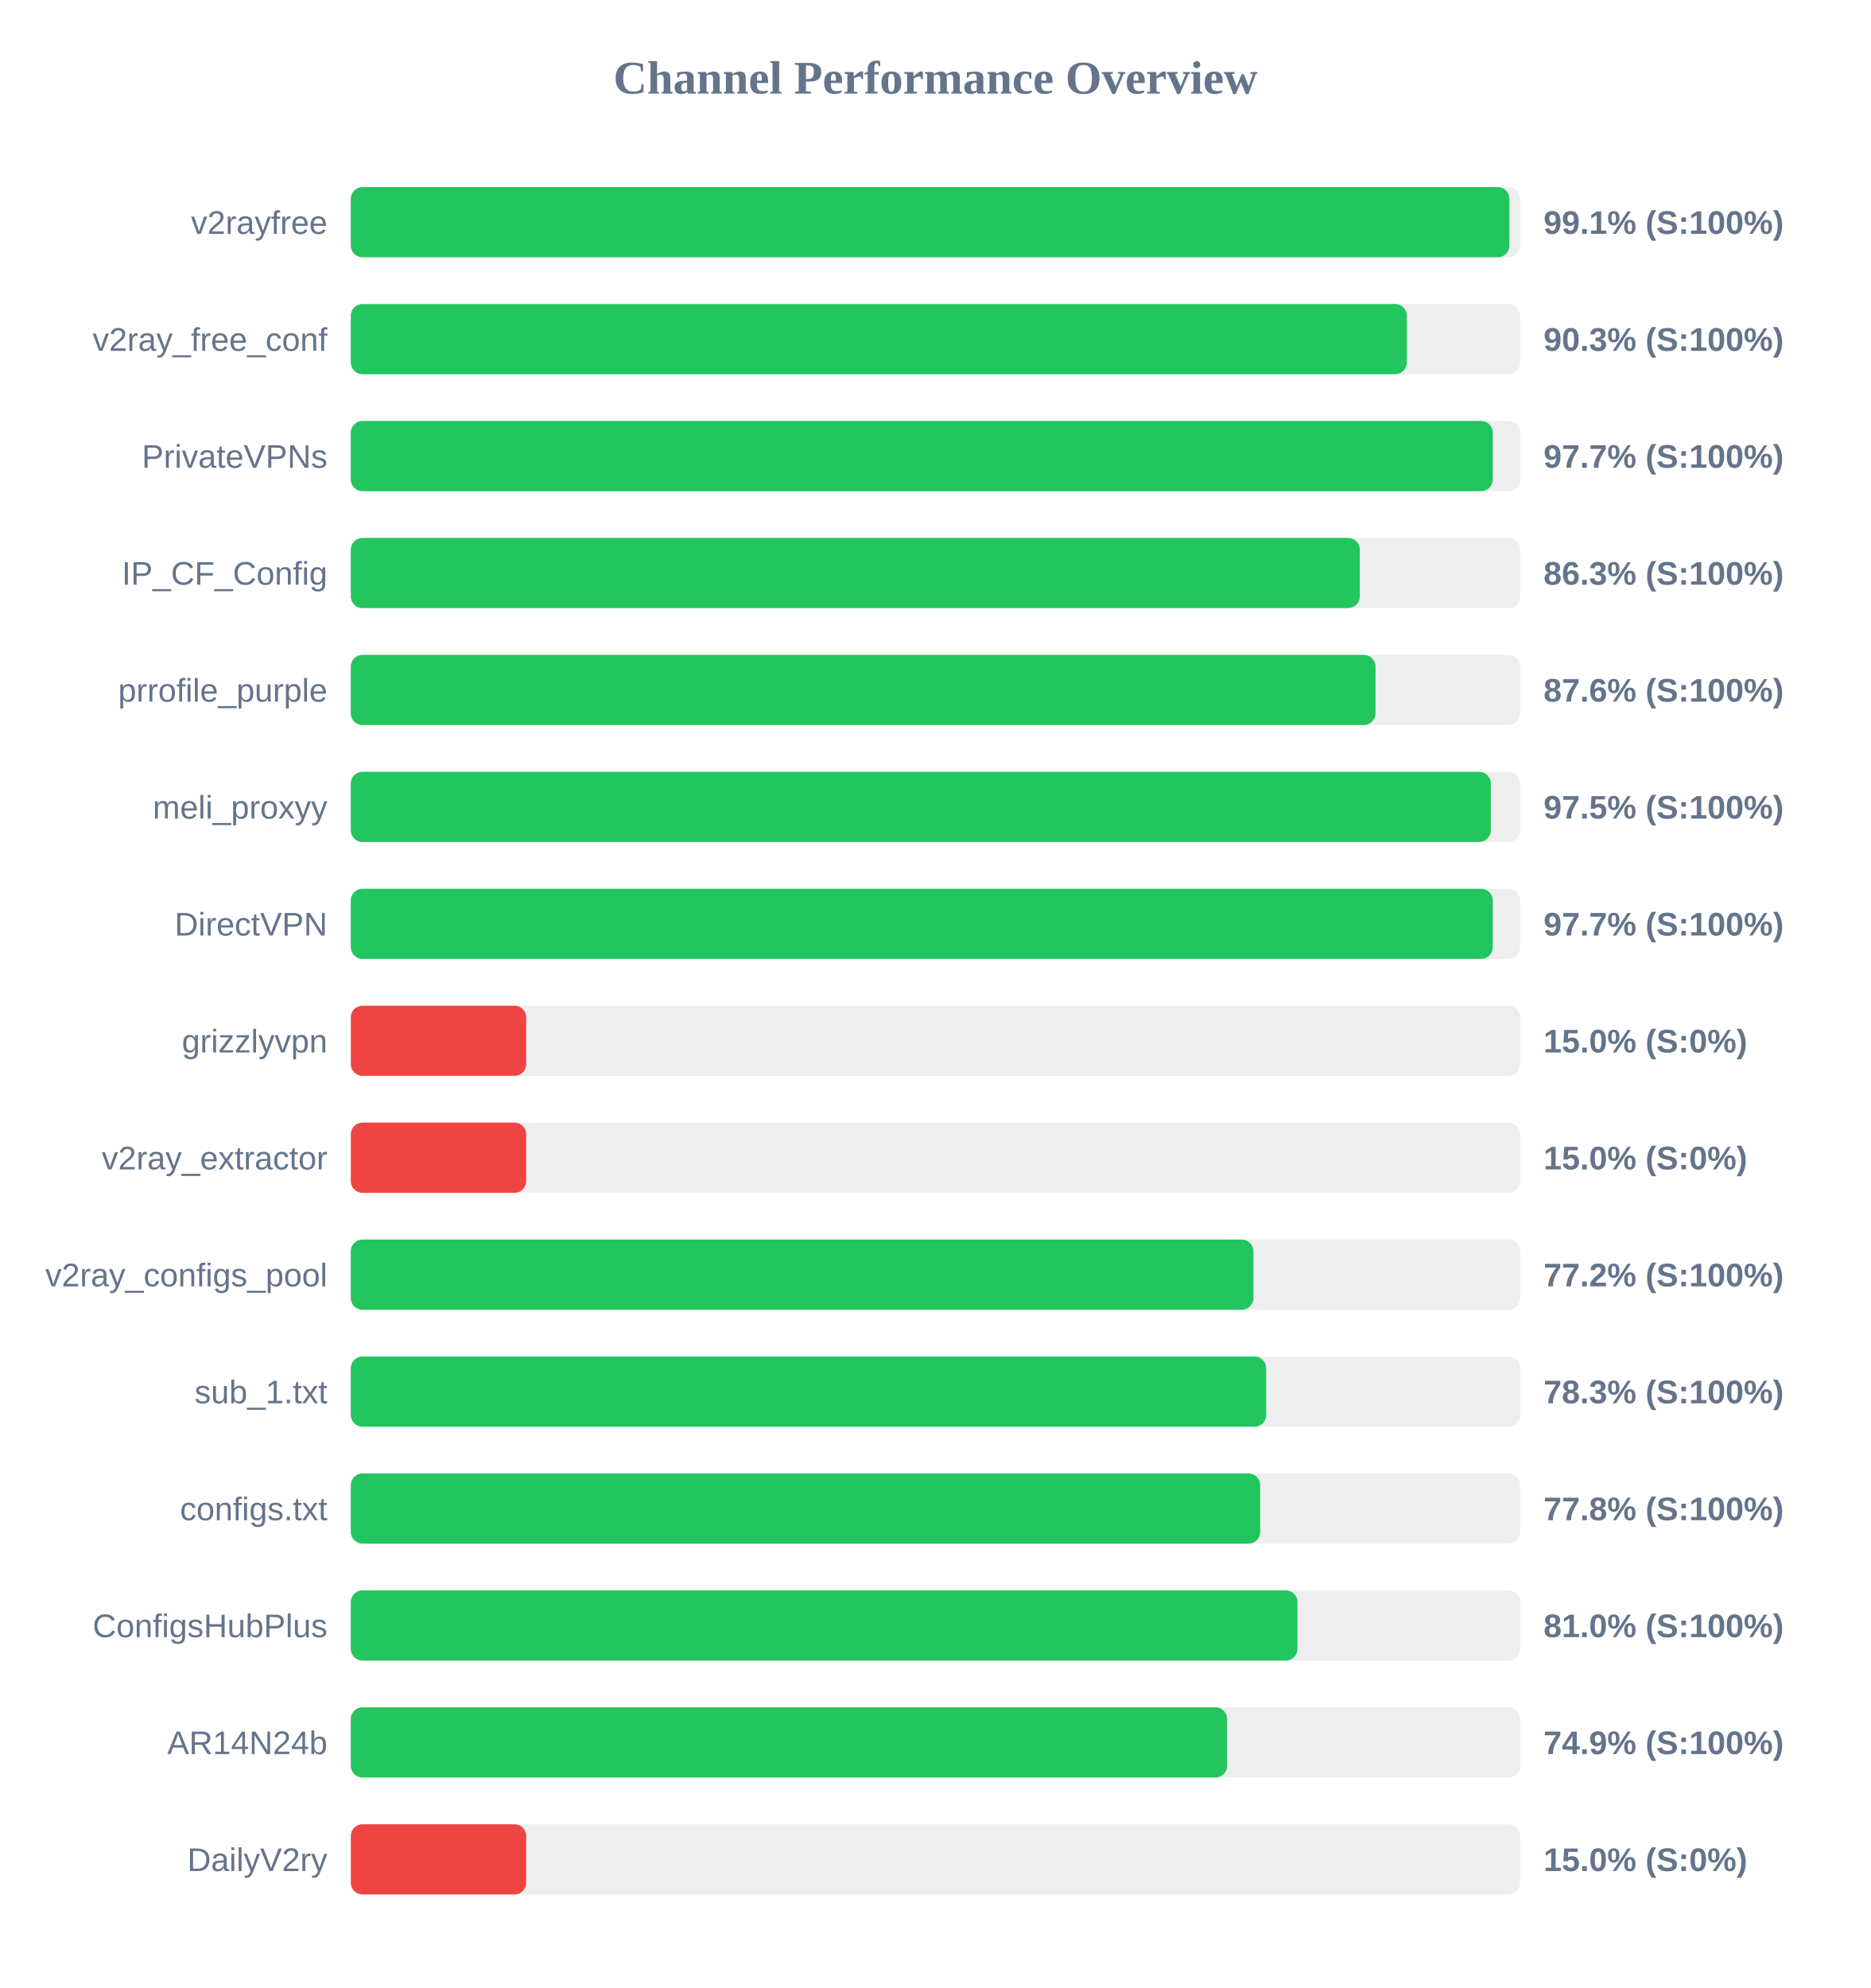
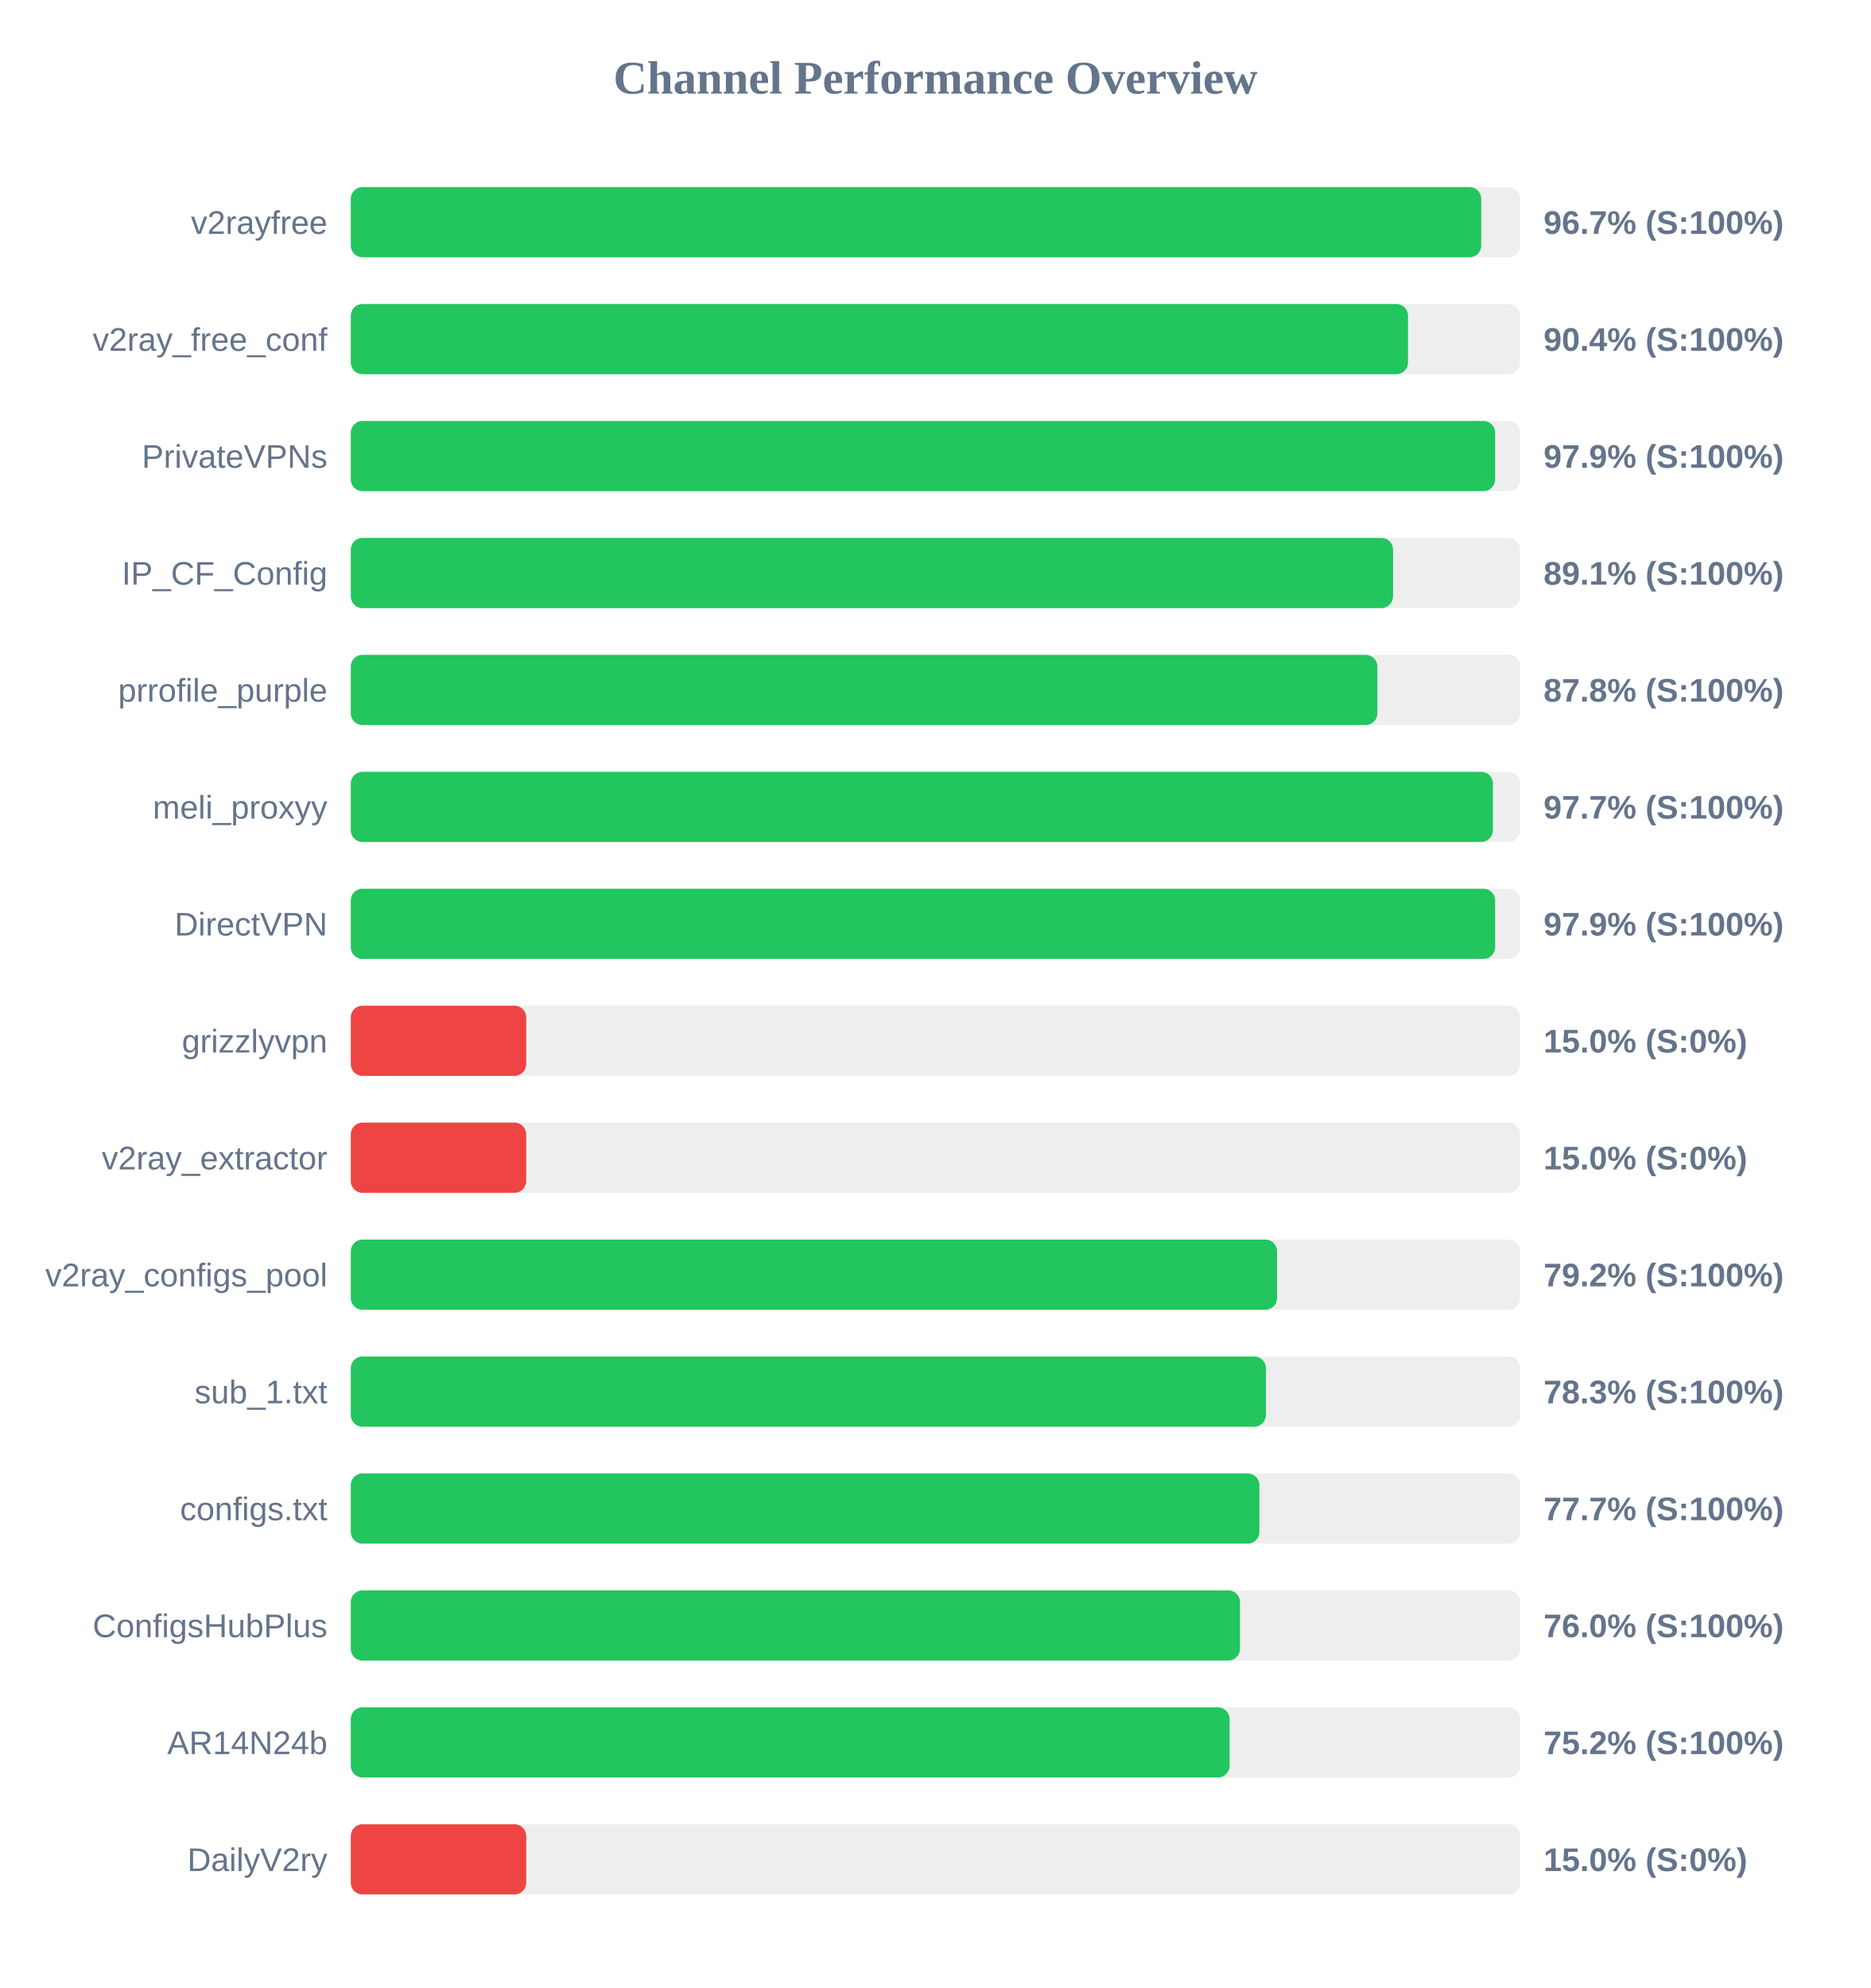
<svg xmlns="http://www.w3.org/2000/svg" width="800" height="850" version="1.1">
  <style>
        .row { font: 14px Arial; fill: #64748b; }
        .score { font: bold 14px Arial; fill: #64748b; }
    </style>
  <text x="400" y="40" text-anchor="middle" font-size="20px" font-weight="bold" fill="#64748b">Channel Performance Overview</text>
  <rect x="150" y="80" width="500" height="30" fill="#eee" rx="5" />
-   <rect x="150" y="80" width="495.4" height="30" fill="#22c55e" rx="5" />
+   <rect x="150" y="80" width="483.35" height="30" fill="#22c55e" rx="5" />
  <text x="140" y="100" text-anchor="end" class="row">v2rayfree</text>
-   <text x="660" y="100" text-anchor="start" class="score">99.1% (S:100%)</text>
+   <text x="660" y="100" text-anchor="start" class="score">96.7% (S:100%)</text>
  <rect x="150" y="130" width="500" height="30" fill="#eee" rx="5" />
-   <rect x="150" y="130" width="451.55" height="30" fill="#22c55e" rx="5" />
+   <rect x="150" y="130" width="452.05" height="30" fill="#22c55e" rx="5" />
  <text x="140" y="150" text-anchor="end" class="row">v2ray_free_conf</text>
-   <text x="660" y="150" text-anchor="start" class="score">90.3% (S:100%)</text>
+   <text x="660" y="150" text-anchor="start" class="score">90.4% (S:100%)</text>
  <rect x="150" y="180" width="500" height="30" fill="#eee" rx="5" />
-   <rect x="150" y="180" width="488.3" height="30" fill="#22c55e" rx="5" />
+   <rect x="150" y="180" width="489.3" height="30" fill="#22c55e" rx="5" />
  <text x="140" y="200" text-anchor="end" class="row">PrivateVPNs</text>
-   <text x="660" y="200" text-anchor="start" class="score">97.7% (S:100%)</text>
+   <text x="660" y="200" text-anchor="start" class="score">97.9% (S:100%)</text>
  <rect x="150" y="230" width="500" height="30" fill="#eee" rx="5" />
-   <rect x="150" y="230" width="431.45" height="30" fill="#22c55e" rx="5" />
+   <rect x="150" y="230" width="445.65" height="30" fill="#22c55e" rx="5" />
  <text x="140" y="250" text-anchor="end" class="row">IP_CF_Config</text>
-   <text x="660" y="250" text-anchor="start" class="score">86.3% (S:100%)</text>
+   <text x="660" y="250" text-anchor="start" class="score">89.1% (S:100%)</text>
  <rect x="150" y="280" width="500" height="30" fill="#eee" rx="5" />
-   <rect x="150" y="280" width="438.15" height="30" fill="#22c55e" rx="5" />
+   <rect x="150" y="280" width="438.95" height="30" fill="#22c55e" rx="5" />
  <text x="140" y="300" text-anchor="end" class="row">prrofile_purple</text>
-   <text x="660" y="300" text-anchor="start" class="score">87.6% (S:100%)</text>
+   <text x="660" y="300" text-anchor="start" class="score">87.8% (S:100%)</text>
  <rect x="150" y="330" width="500" height="30" fill="#eee" rx="5" />
-   <rect x="150" y="330" width="487.45" height="30" fill="#22c55e" rx="5" />
+   <rect x="150" y="330" width="488.35" height="30" fill="#22c55e" rx="5" />
  <text x="140" y="350" text-anchor="end" class="row">meli_proxyy</text>
-   <text x="660" y="350" text-anchor="start" class="score">97.5% (S:100%)</text>
+   <text x="660" y="350" text-anchor="start" class="score">97.7% (S:100%)</text>
  <rect x="150" y="380" width="500" height="30" fill="#eee" rx="5" />
-   <rect x="150" y="380" width="488.3" height="30" fill="#22c55e" rx="5" />
+   <rect x="150" y="380" width="489.3" height="30" fill="#22c55e" rx="5" />
  <text x="140" y="400" text-anchor="end" class="row">DirectVPN</text>
-   <text x="660" y="400" text-anchor="start" class="score">97.7% (S:100%)</text>
+   <text x="660" y="400" text-anchor="start" class="score">97.9% (S:100%)</text>
  <rect x="150" y="430" width="500" height="30" fill="#eee" rx="5" />
  <rect x="150" y="430" width="75.0" height="30" fill="#ef4444" rx="5" />
  <text x="140" y="450" text-anchor="end" class="row">grizzlyvpn</text>
  <text x="660" y="450" text-anchor="start" class="score">15.0% (S:0%)</text>
  <rect x="150" y="480" width="500" height="30" fill="#eee" rx="5" />
  <rect x="150" y="480" width="75.0" height="30" fill="#ef4444" rx="5" />
  <text x="140" y="500" text-anchor="end" class="row">v2ray_extractor</text>
  <text x="660" y="500" text-anchor="start" class="score">15.0% (S:0%)</text>
  <rect x="150" y="530" width="500" height="30" fill="#eee" rx="5" />
-   <rect x="150" y="530" width="385.95" height="30" fill="#22c55e" rx="5" />
+   <rect x="150" y="530" width="396.05" height="30" fill="#22c55e" rx="5" />
  <text x="140" y="550" text-anchor="end" class="row">v2ray_configs_pool</text>
-   <text x="660" y="550" text-anchor="start" class="score">77.2% (S:100%)</text>
+   <text x="660" y="550" text-anchor="start" class="score">79.2% (S:100%)</text>
  <rect x="150" y="580" width="500" height="30" fill="#eee" rx="5" />
-   <rect x="150" y="580" width="391.4" height="30" fill="#22c55e" rx="5" />
+   <rect x="150" y="580" width="391.3" height="30" fill="#22c55e" rx="5" />
  <text x="140" y="600" text-anchor="end" class="row">sub_1.txt</text>
  <text x="660" y="600" text-anchor="start" class="score">78.3% (S:100%)</text>
  <rect x="150" y="630" width="500" height="30" fill="#eee" rx="5" />
-   <rect x="150" y="630" width="388.85" height="30" fill="#22c55e" rx="5" />
+   <rect x="150" y="630" width="388.5" height="30" fill="#22c55e" rx="5" />
  <text x="140" y="650" text-anchor="end" class="row">configs.txt</text>
-   <text x="660" y="650" text-anchor="start" class="score">77.8% (S:100%)</text>
+   <text x="660" y="650" text-anchor="start" class="score">77.7% (S:100%)</text>
  <rect x="150" y="680" width="500" height="30" fill="#eee" rx="5" />
-   <rect x="150" y="680" width="404.8" height="30" fill="#22c55e" rx="5" />
+   <rect x="150" y="680" width="380.2" height="30" fill="#22c55e" rx="5" />
  <text x="140" y="700" text-anchor="end" class="row">ConfigsHubPlus</text>
-   <text x="660" y="700" text-anchor="start" class="score">81.0% (S:100%)</text>
+   <text x="660" y="700" text-anchor="start" class="score">76.0% (S:100%)</text>
  <rect x="150" y="730" width="500" height="30" fill="#eee" rx="5" />
-   <rect x="150" y="730" width="374.7" height="30" fill="#22c55e" rx="5" />
+   <rect x="150" y="730" width="375.75" height="30" fill="#22c55e" rx="5" />
  <text x="140" y="750" text-anchor="end" class="row">AR14N24b</text>
-   <text x="660" y="750" text-anchor="start" class="score">74.9% (S:100%)</text>
+   <text x="660" y="750" text-anchor="start" class="score">75.2% (S:100%)</text>
  <rect x="150" y="780" width="500" height="30" fill="#eee" rx="5" />
  <rect x="150" y="780" width="75.0" height="30" fill="#ef4444" rx="5" />
  <text x="140" y="800" text-anchor="end" class="row">DailyV2ry</text>
  <text x="660" y="800" text-anchor="start" class="score">15.0% (S:0%)</text>
</svg>
